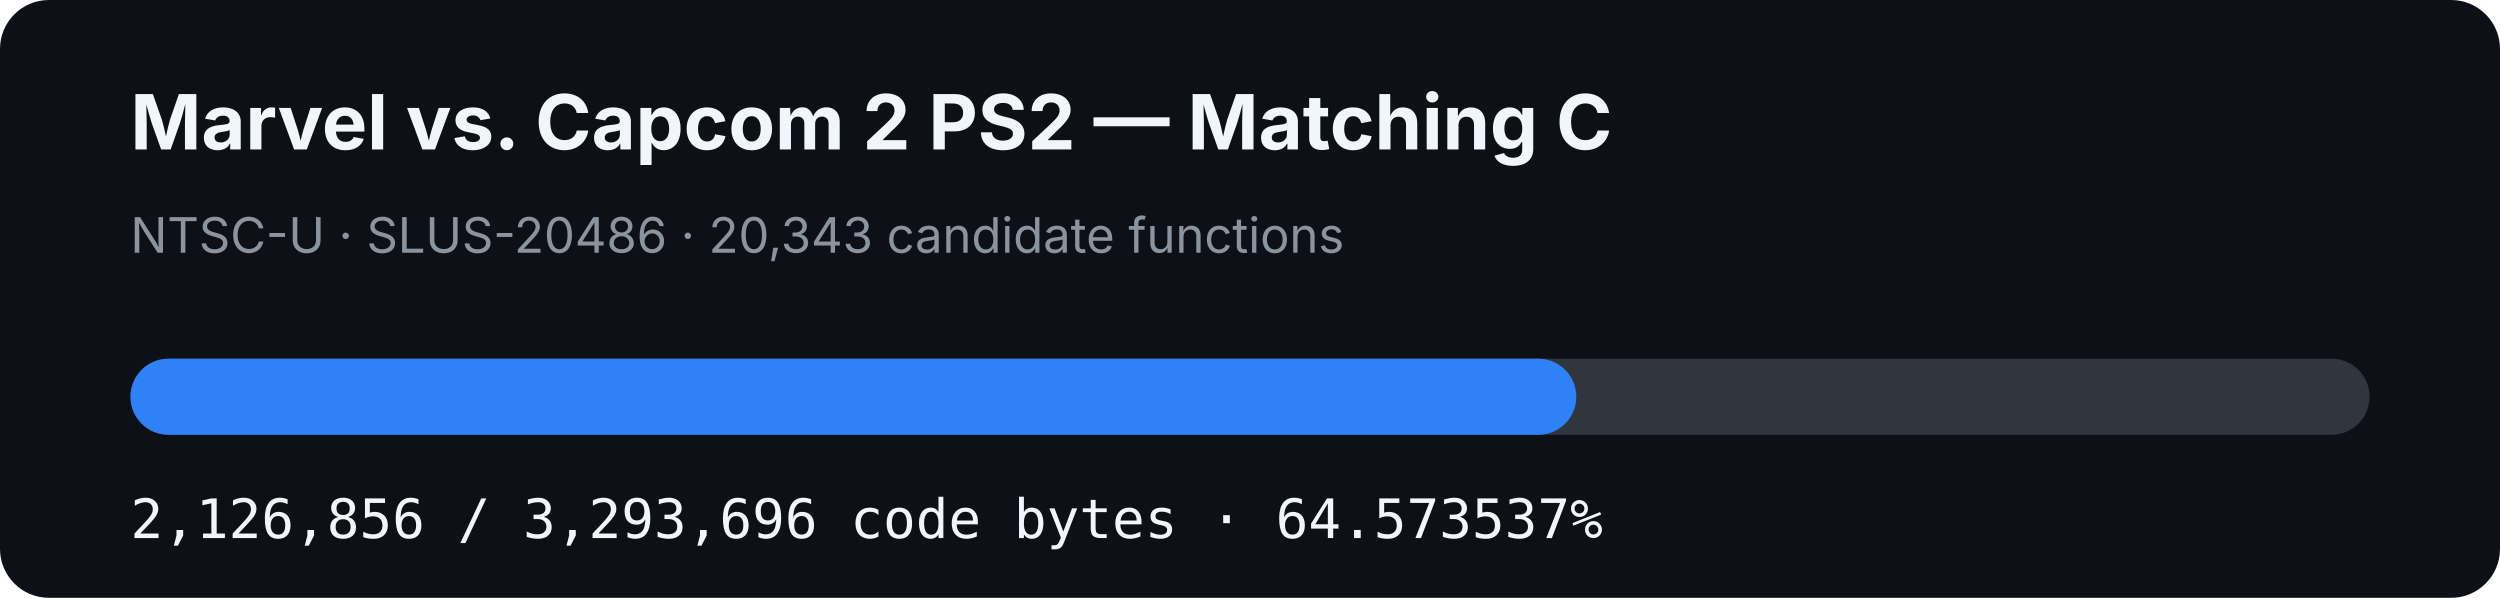
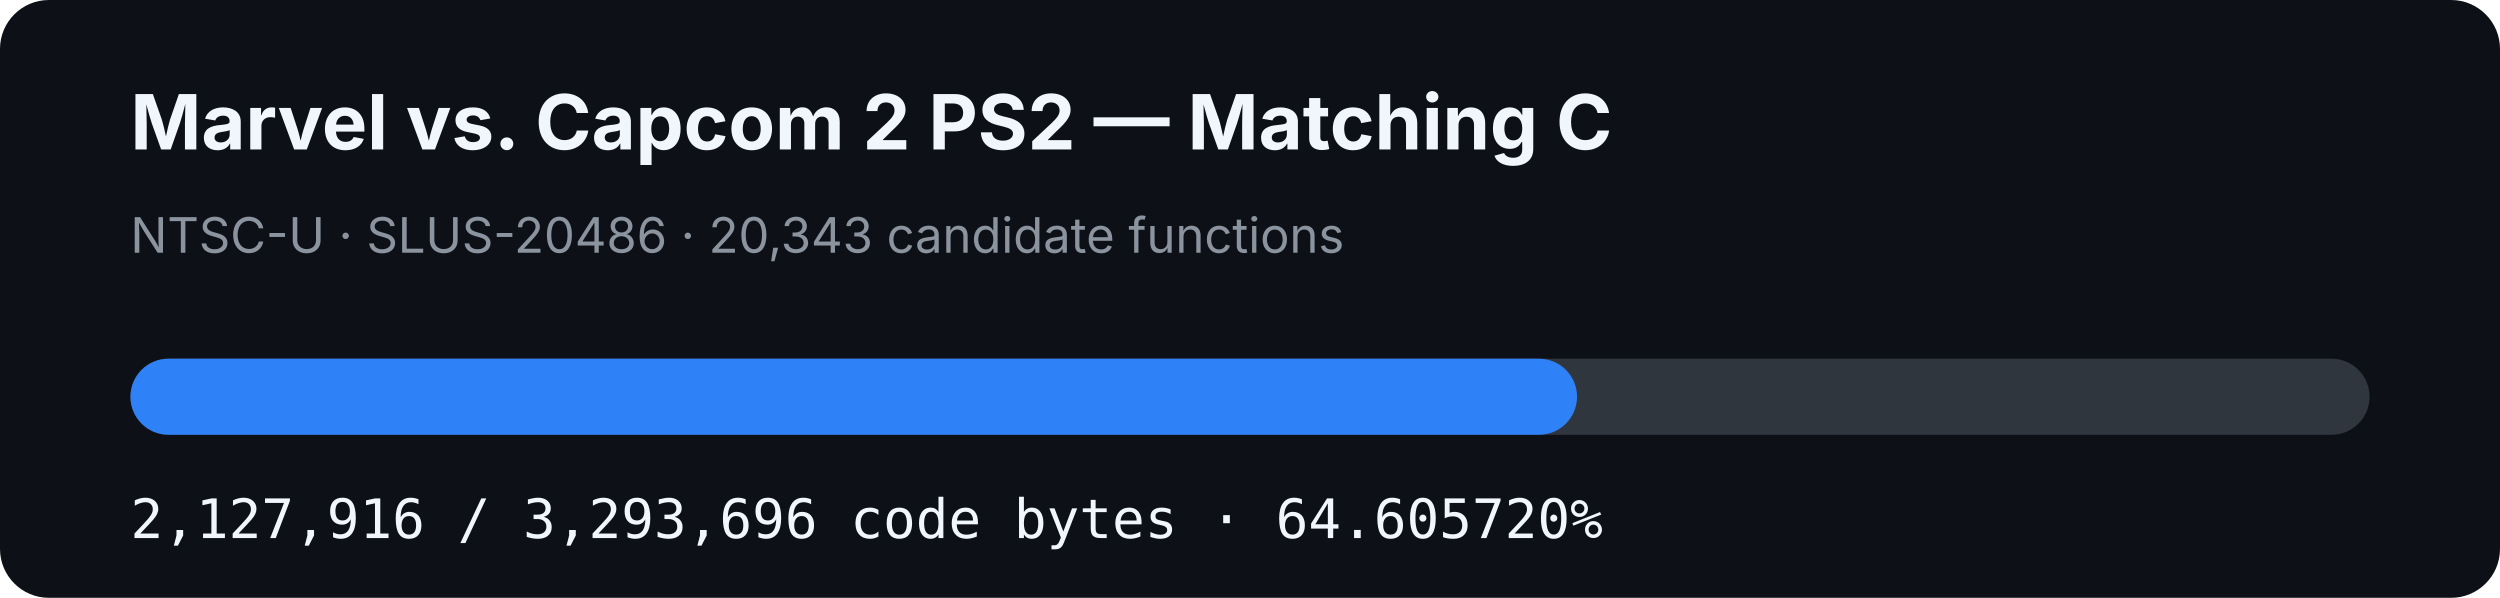
- <svg xmlns="http://www.w3.org/2000/svg" width="920" height="220" viewBox="0 0 920 220" role="img" aria-label="MVC2 PS2 matching C progress: 64.573537%">
+ <svg xmlns="http://www.w3.org/2000/svg" width="920" height="220" viewBox="0 0 920 220" role="img" aria-label="MVC2 PS2 matching C progress: 64.605720%">
  <rect width="920" height="220" rx="18" fill="#0d1117" />
  <text x="48" y="55" fill="#f0f6fc" font-family="-apple-system,BlinkMacSystemFont,Segoe UI,sans-serif" font-size="28" font-weight="700">Marvel vs. Capcom 2 PS2 — Matching C</text>
  <text x="48" y="93" fill="#8b949e" font-family="-apple-system,BlinkMacSystemFont,Segoe UI,sans-serif" font-size="18">NTSC-U · SLUS-20486 · 20,343 candidate functions</text>
  <rect x="48" y="132" width="824" height="28" rx="14" fill="#30363d" />
-   <rect x="48" y="132" width="532.086" height="28" rx="14" fill="#2f81f7" />
-   <text x="48" y="198" fill="#f0f6fc" font-family="ui-monospace,SFMono-Regular,Menlo,monospace" font-size="20">2,126,856 / 3,293,696 code bytes · 64.573537%</text>
+   <rect x="48" y="132" width="532.351" height="28" rx="14" fill="#2f81f7" />
+   <text x="48" y="198" fill="#f0f6fc" font-family="ui-monospace,SFMono-Regular,Menlo,monospace" font-size="20">2,127,916 / 3,293,696 code bytes · 64.605720%</text>
</svg>
